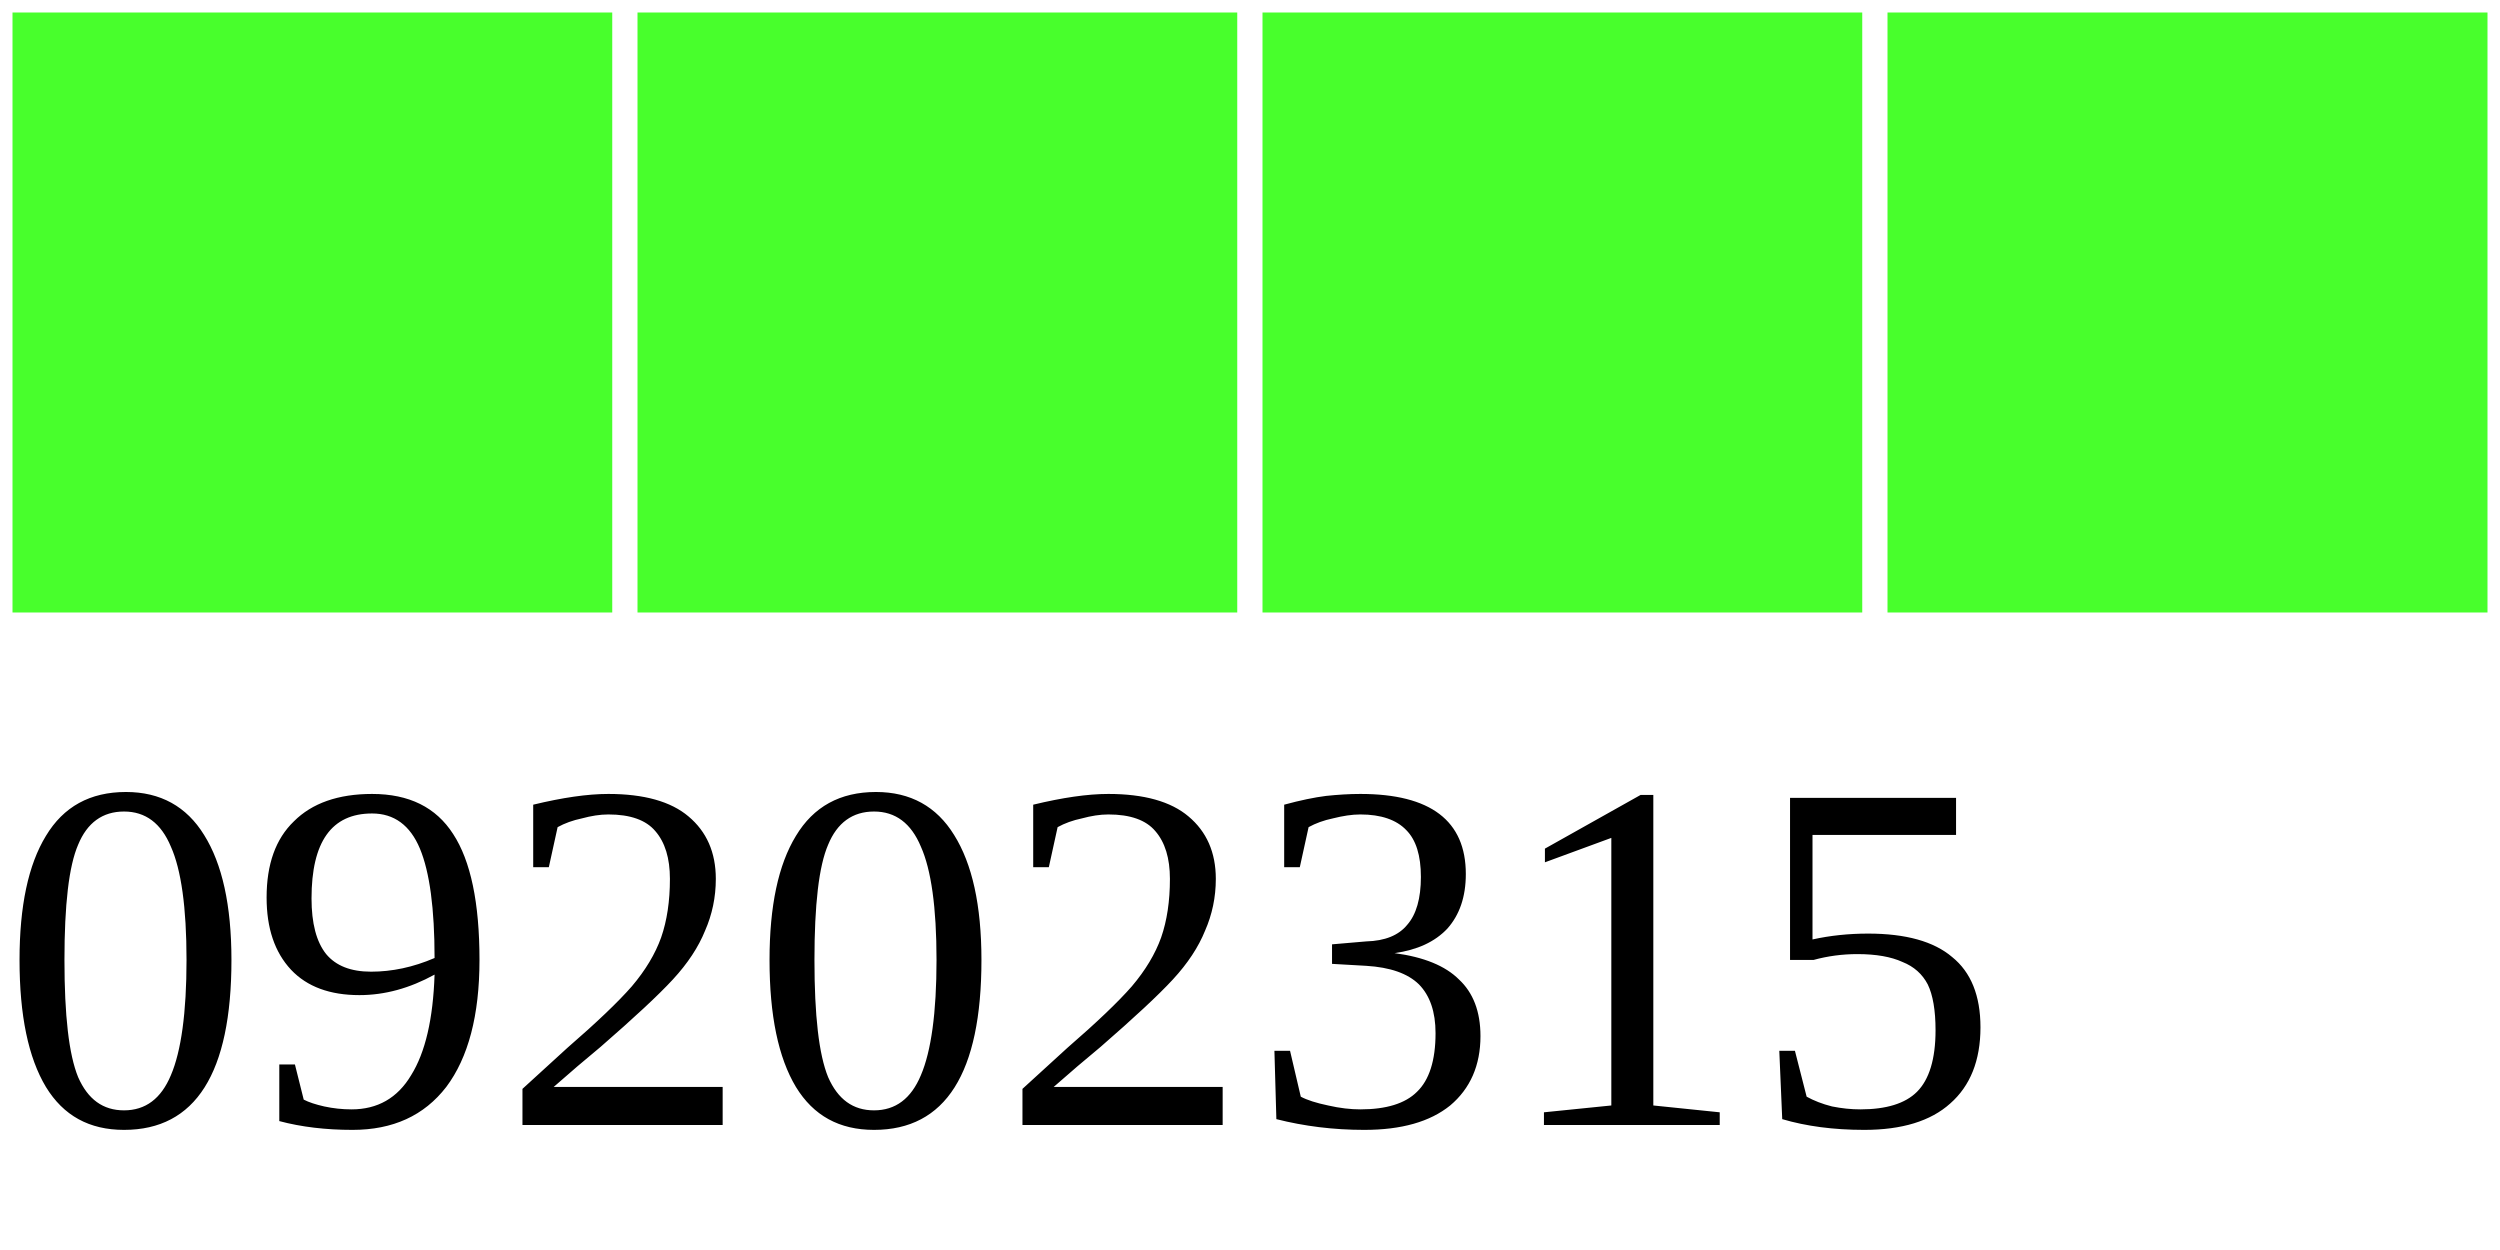
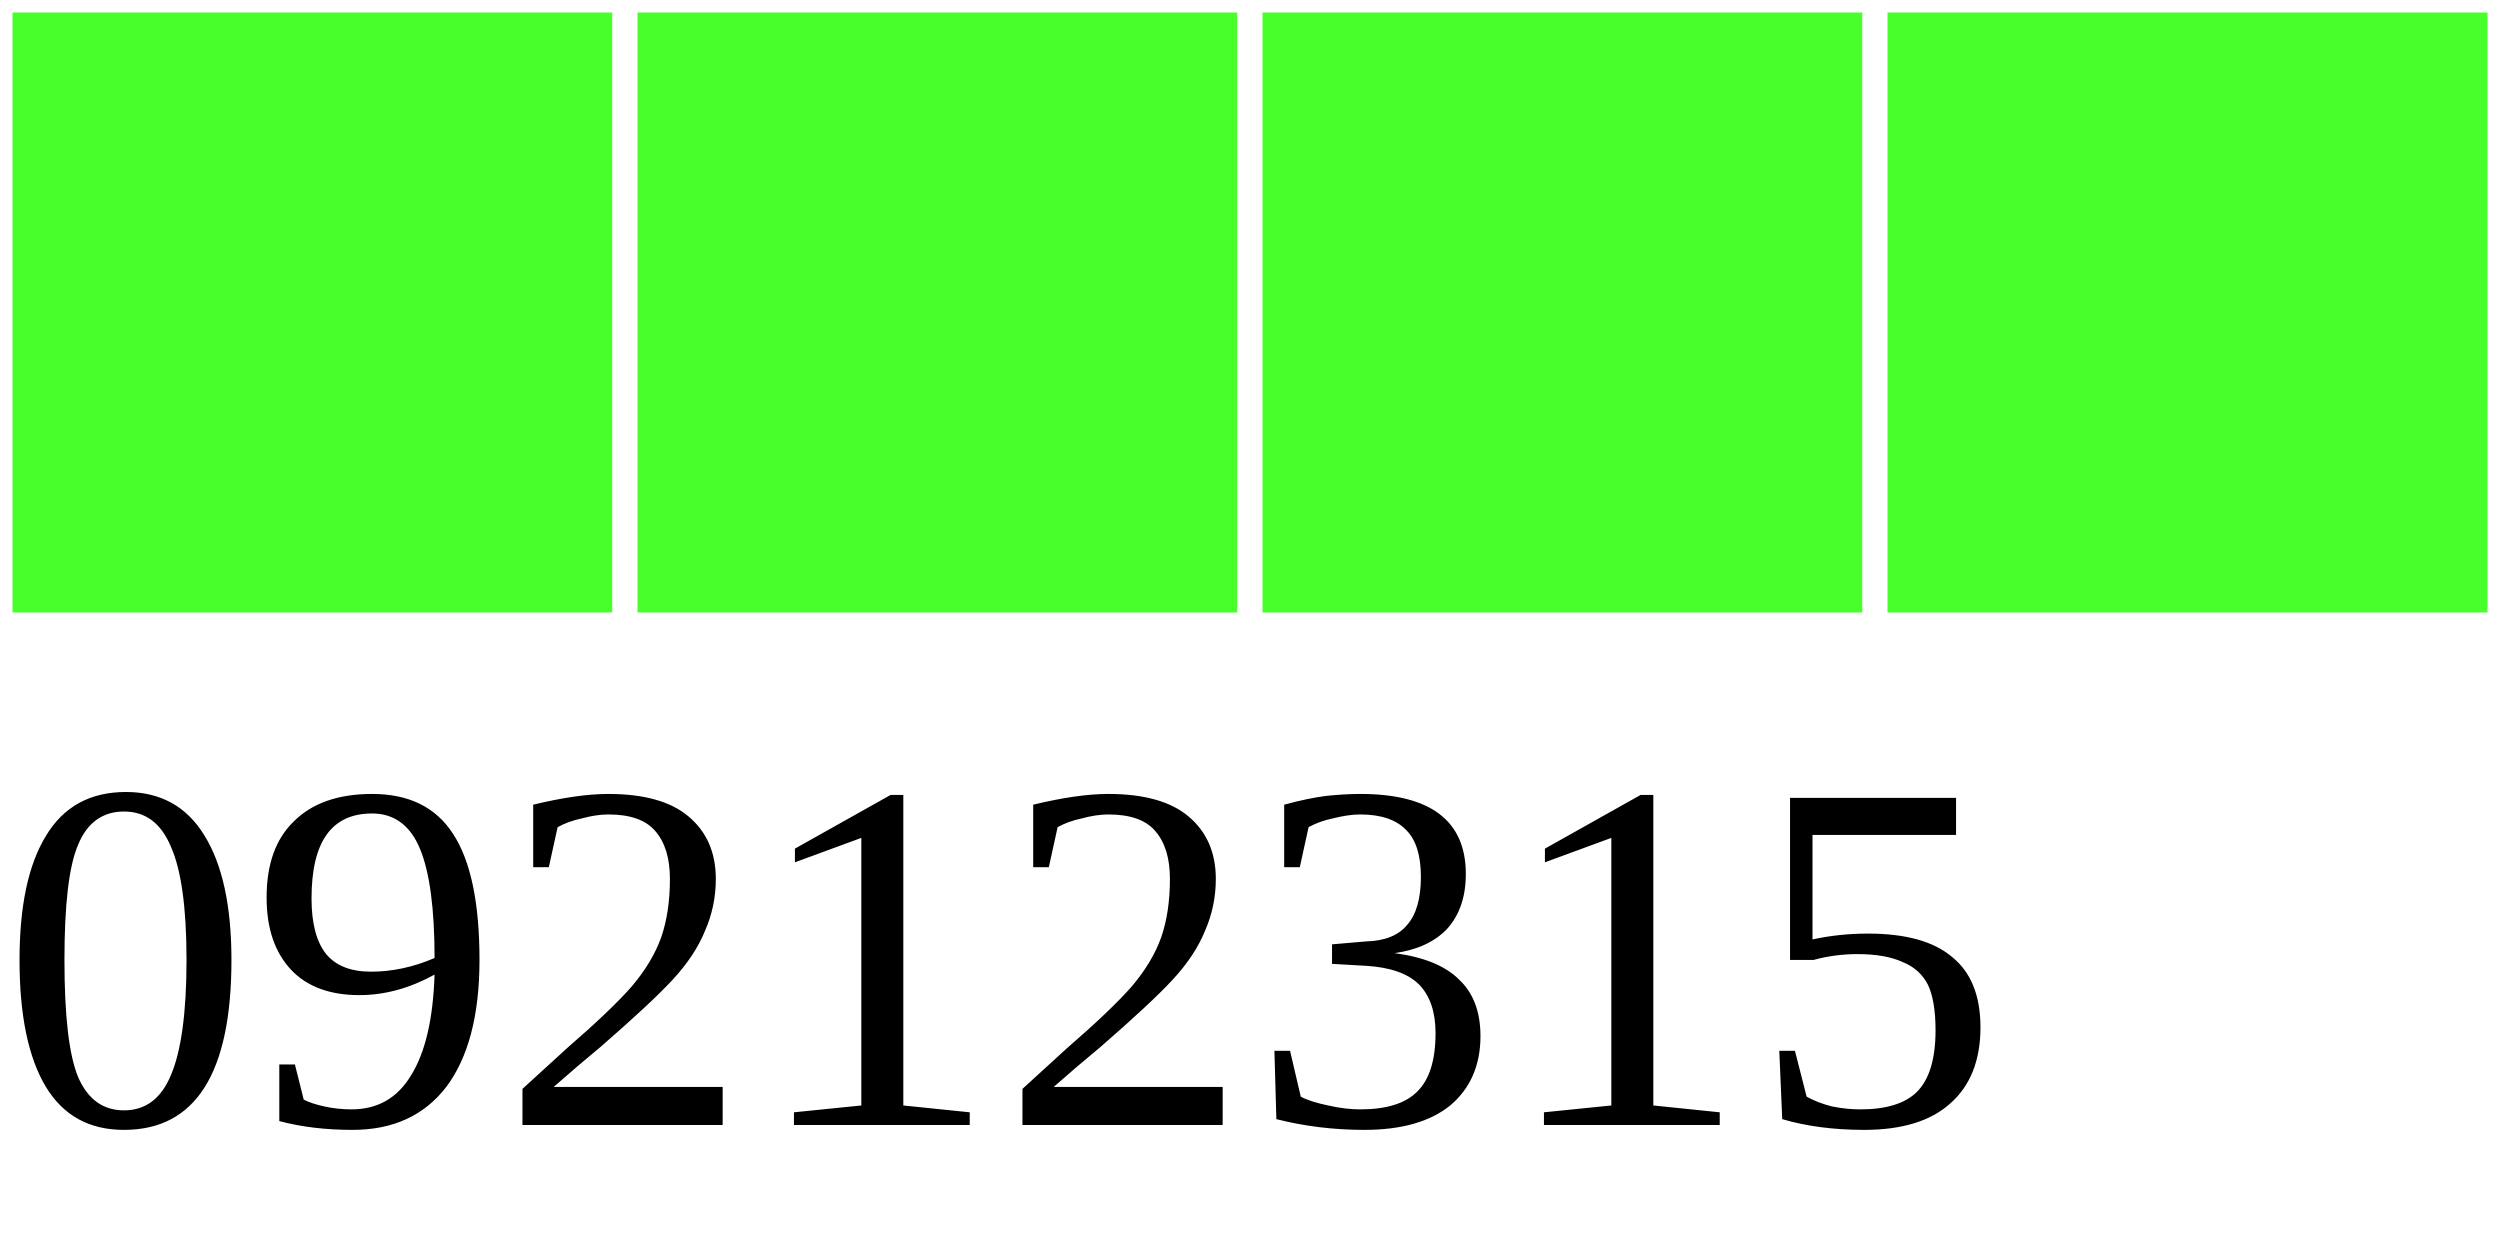
<svg xmlns="http://www.w3.org/2000/svg" width="40" height="20">
  <g>
    <rect width="10" height="10" style="fill:#48FF2C;stroke-width:0.4;stroke:rgb(255,255,255)" x="0" />
    <rect width="10" height="10" style="fill:#48FF2C;stroke-width:0.4;stroke:rgb(255,255,255)" x="10" />
    <rect width="10" height="10" style="fill:#48FF2C;stroke-width:0.4;stroke:rgb(255,255,255)" x="20" />
    <rect width="10" height="10" style="fill:#48FF2C;stroke-width:0.4;stroke:rgb(255,255,255)" x="30" />
-     <text x="0" y="18" fill="black" font-size="8">09202315</text>
+     <text x="0" y="18" fill="black" font-size="8">09212315</text>
  </g>
</svg>
